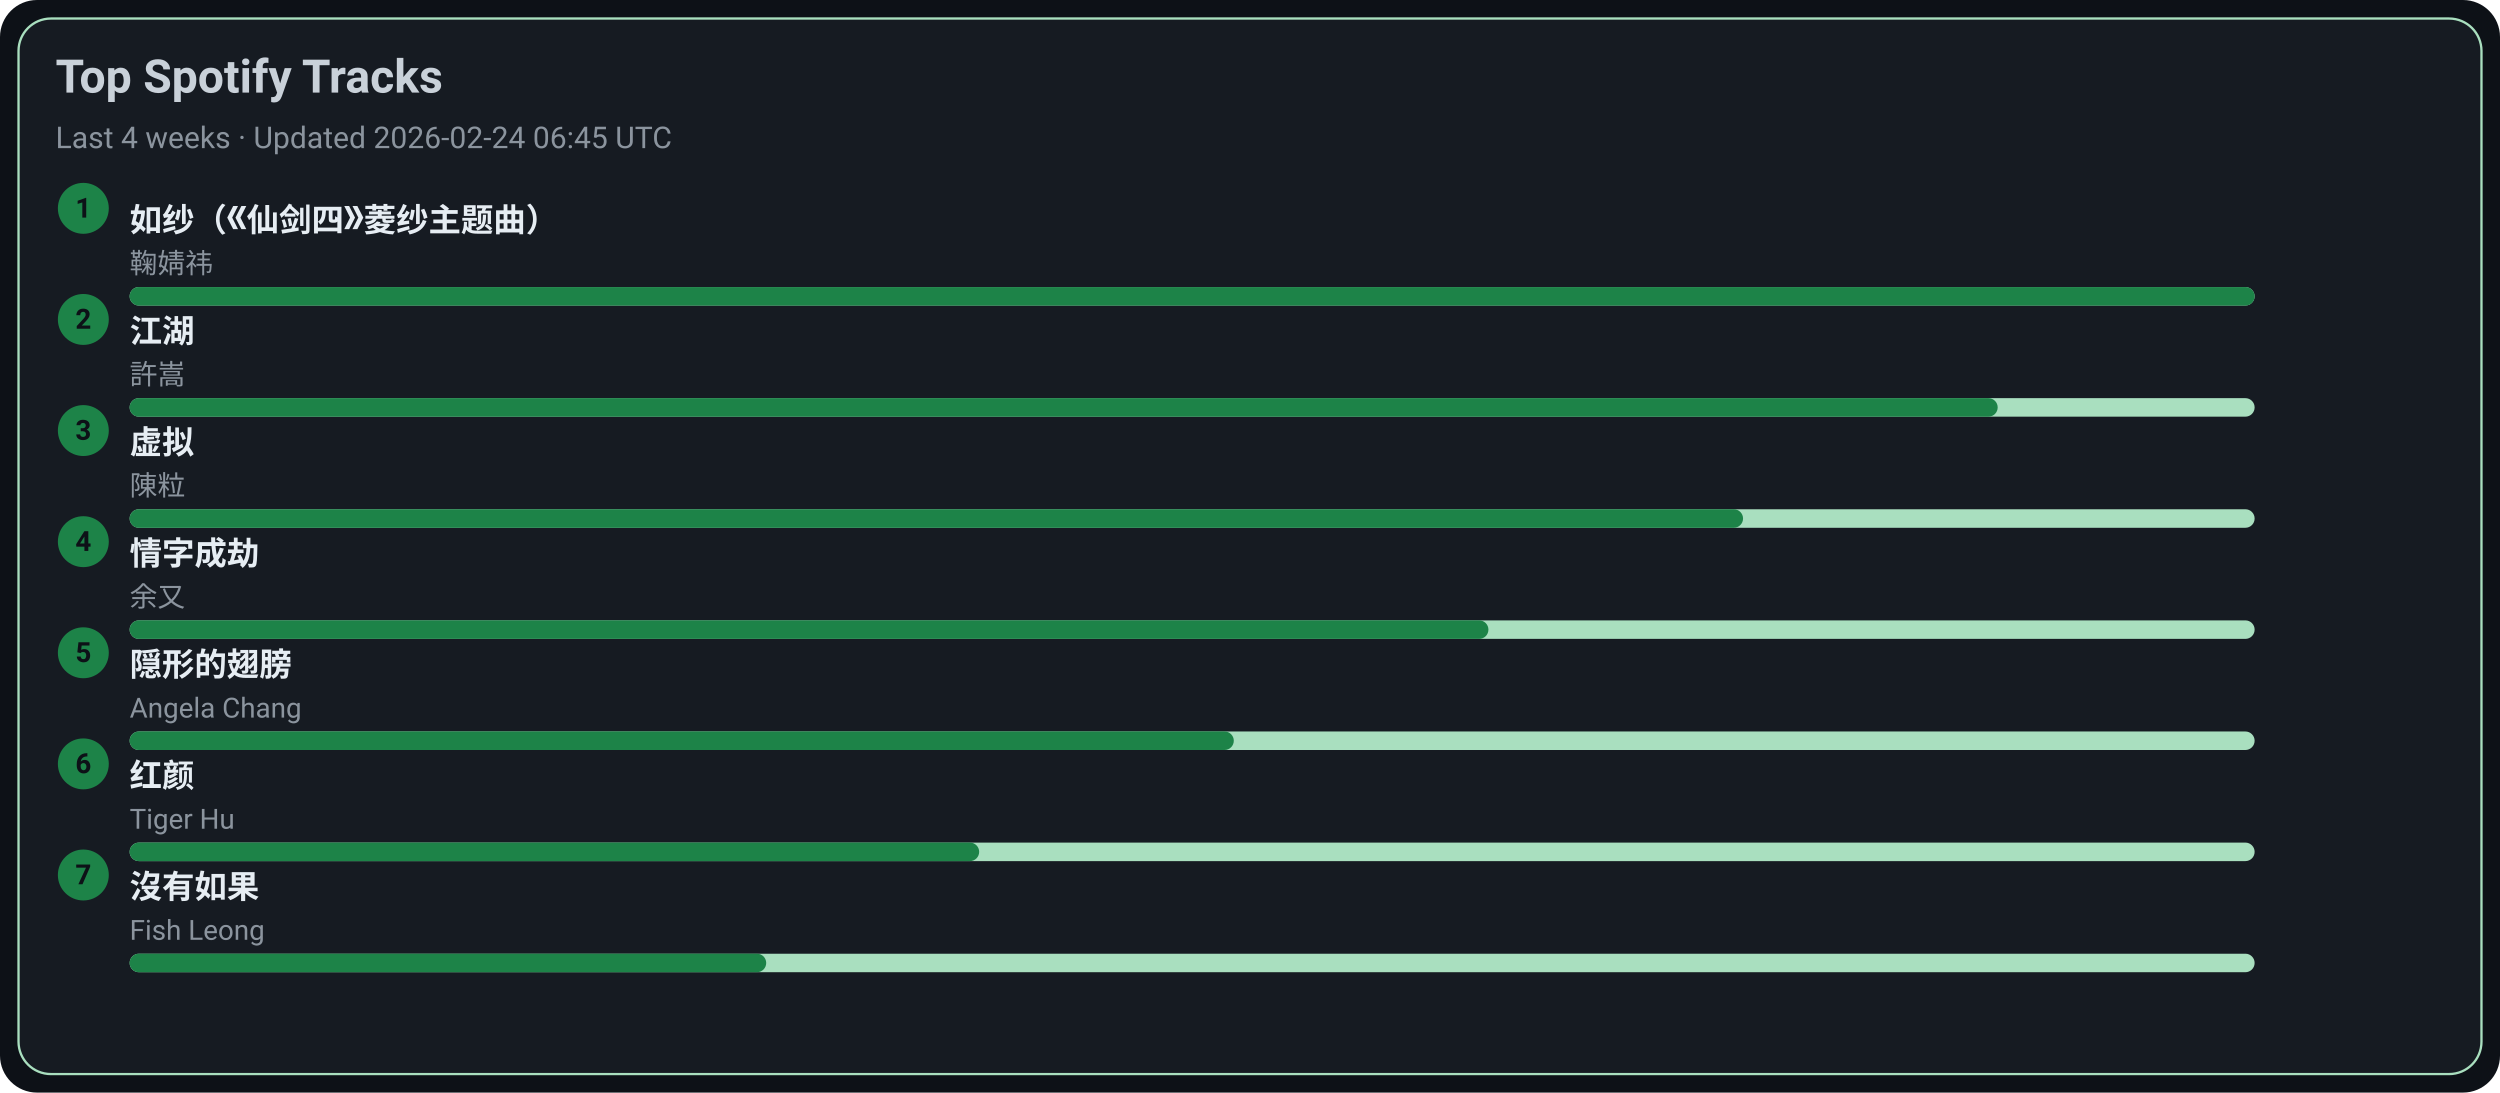
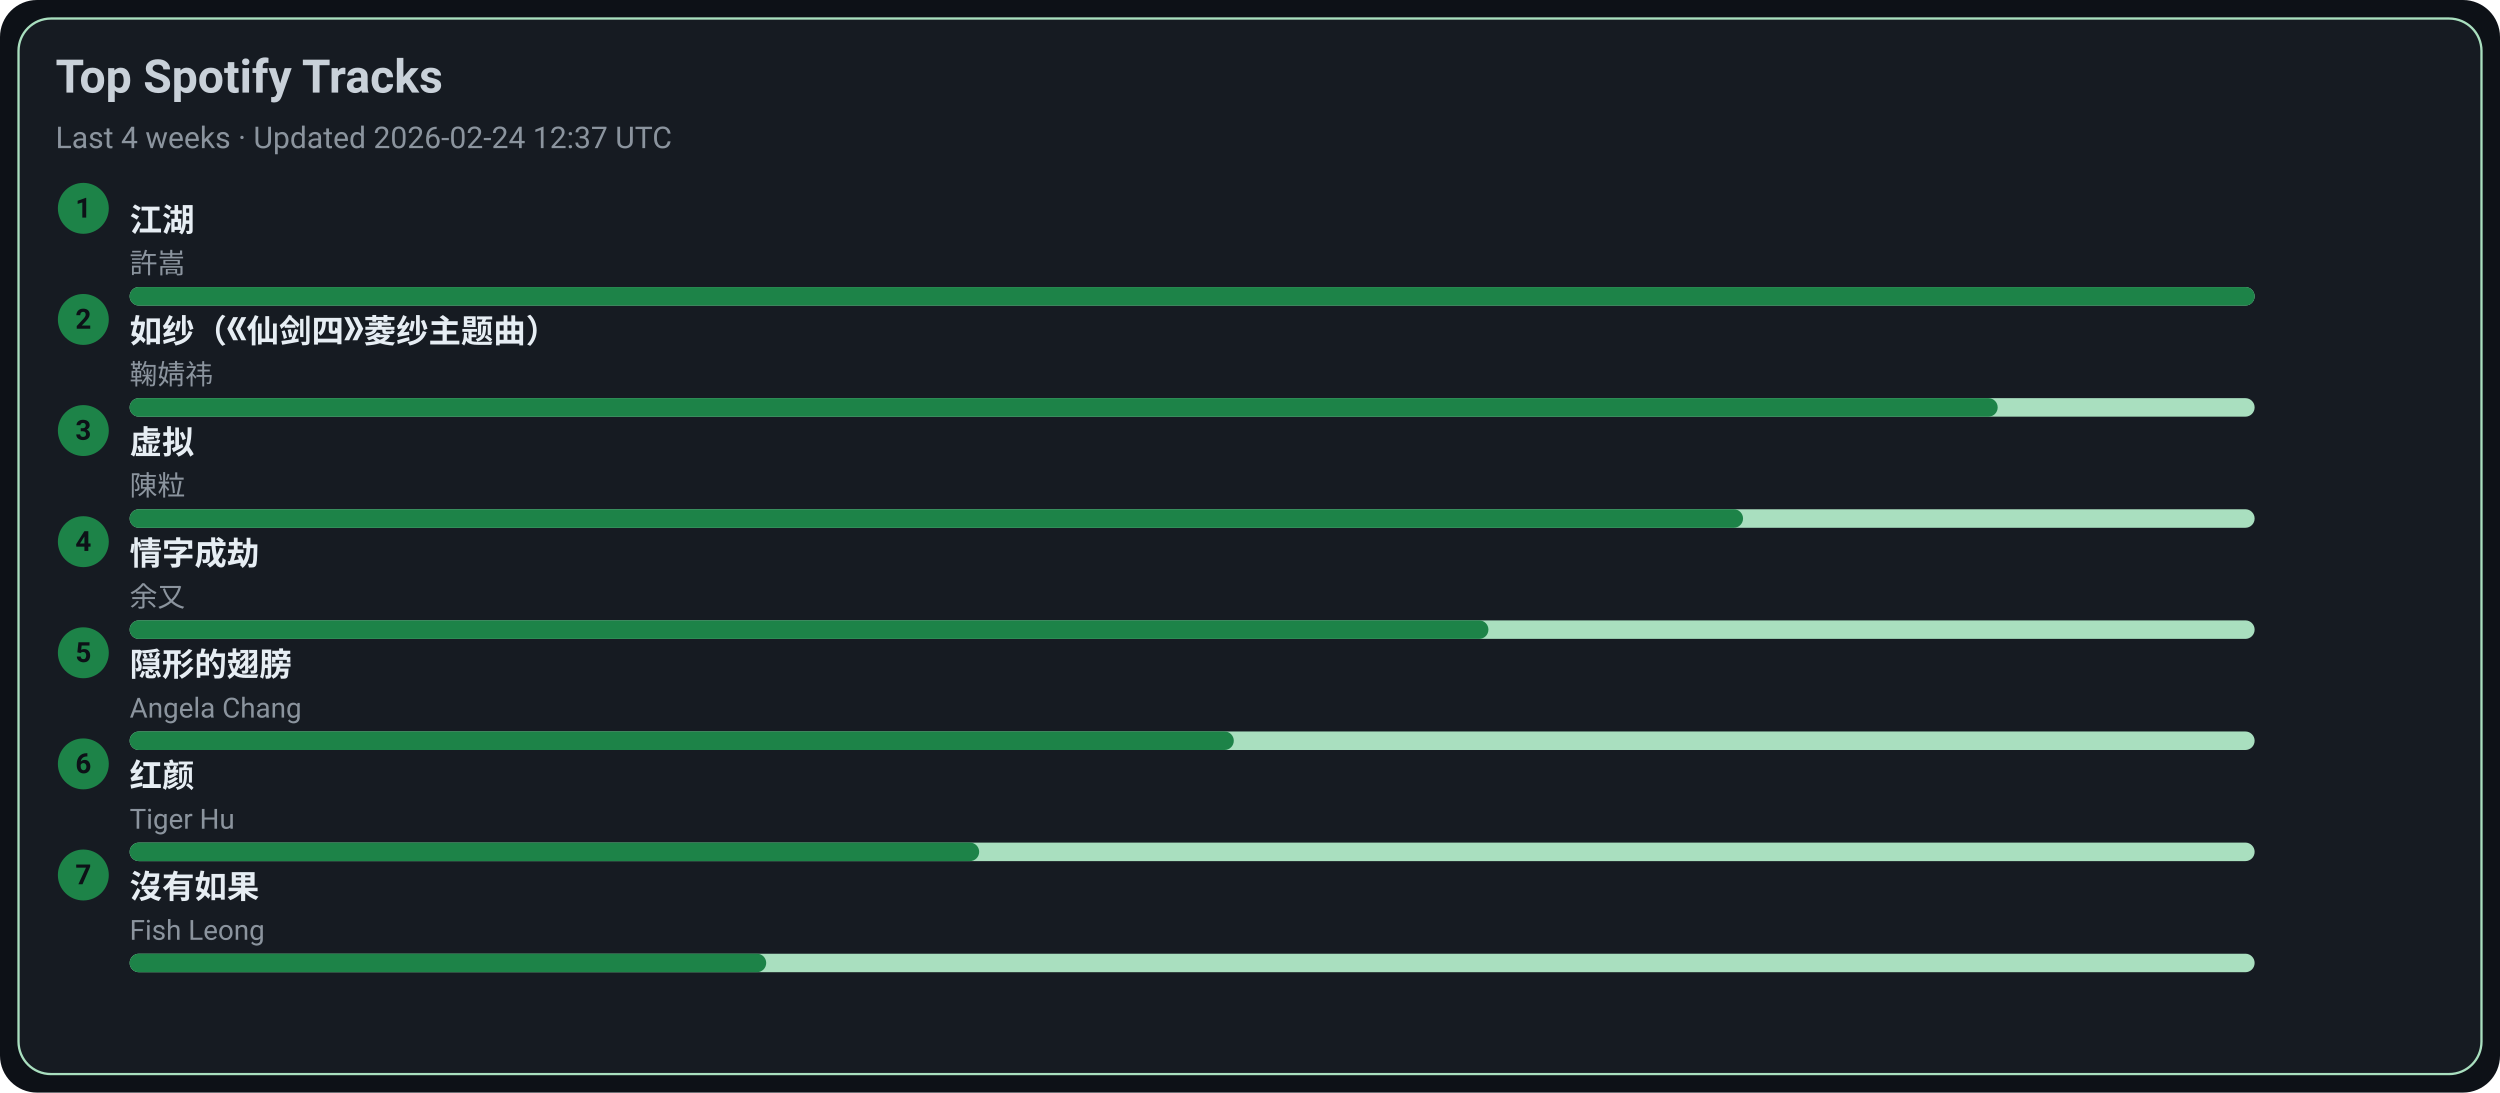
<svg xmlns="http://www.w3.org/2000/svg" width="1080" height="472" viewBox="0 0 1080 472">
  <style>text{font-family:-apple-system,BlinkMacSystemFont,Segoe UI,Roboto,Ubuntu,Helvetica Neue,Arial,Noto Sans,sans-serif}</style>
  <rect width="1080" height="472" rx="16" fill="#0d1117" />
  <rect x="8" y="8" width="1064" height="456" rx="14" fill="#161b22" stroke="#A9DFBF" />
  <text x="24" y="40" font-size="20" fill="#c9d1d9" font-weight="600">Top Spotify Tracks</text>
-   <text x="24" y="64" font-size="13" fill="#8b949e">Last 4 weeks · Updated 2026-02-24 06:45 UTC</text>
+   <text x="24" y="64" font-size="13" fill="#8b949e">Last 4 weeks · Updated 2026-02-24 12:37 UTC</text>
  <circle cx="36" cy="90" r="11" fill="#1D8348" />
  <text x="36" y="94" text-anchor="middle" font-size="12" fill="#0d1117" font-weight="700">1</text>
-   <a href="https://open.spotify.com/track/69FUNgvEVkNbHq43lgvdme" target="_blank" rel="noopener noreferrer">
-     <text x="56" y="100" font-size="14" fill="#e6edf3" font-weight="600">如纱（《仙剑四》菱纱主题曲）</text>
+   <a href="https://open.spotify.com/track/03PCdwqajii1xgp7WIozzC" target="_blank" rel="noopener noreferrer">
+     <text x="56" y="100" font-size="14" fill="#e6edf3" font-weight="600">江湖</text>
  </a>
-   <text x="56" y="118" font-size="12" fill="#8b949e">鞠婧祎</text>
+   <text x="56" y="118" font-size="12" fill="#8b949e">許嵩</text>
  <rect x="56" y="124" width="918" height="8" rx="4" fill="#A9DFBF" />
  <rect x="56" y="124" width="918" height="8" rx="4" fill="#1D8348" />
  <circle cx="36" cy="138" r="11" fill="#1D8348" />
  <text x="36" y="142" text-anchor="middle" font-size="12" fill="#0d1117" font-weight="700">2</text>
-   <a href="https://open.spotify.com/track/03PCdwqajii1xgp7WIozzC" target="_blank" rel="noopener noreferrer">
-     <text x="56" y="148" font-size="14" fill="#e6edf3" font-weight="600">江湖</text>
+   <a href="https://open.spotify.com/track/69FUNgvEVkNbHq43lgvdme" target="_blank" rel="noopener noreferrer">
+     <text x="56" y="148" font-size="14" fill="#e6edf3" font-weight="600">如纱（《仙剑四》菱纱主题曲）</text>
  </a>
-   <text x="56" y="166" font-size="12" fill="#8b949e">許嵩</text>
+   <text x="56" y="166" font-size="12" fill="#8b949e">鞠婧祎</text>
  <rect x="56" y="172" width="918" height="8" rx="4" fill="#A9DFBF" />
  <rect x="56" y="172" width="807" height="8" rx="4" fill="#1D8348" />
  <circle cx="36" cy="186" r="11" fill="#1D8348" />
  <text x="36" y="190" text-anchor="middle" font-size="12" fill="#0d1117" font-weight="700">3</text>
  <a href="https://open.spotify.com/track/5l9sg05BhpfsdLfRvjGsAf" target="_blank" rel="noopener noreferrer">
    <text x="56" y="196" font-size="14" fill="#e6edf3" font-weight="600">虚拟</text>
  </a>
  <text x="56" y="214" font-size="12" fill="#8b949e">陳粒</text>
  <rect x="56" y="220" width="918" height="8" rx="4" fill="#A9DFBF" />
  <rect x="56" y="220" width="697" height="8" rx="4" fill="#1D8348" />
  <circle cx="36" cy="234" r="11" fill="#1D8348" />
  <text x="36" y="238" text-anchor="middle" font-size="12" fill="#0d1117" font-weight="700">4</text>
  <a href="https://open.spotify.com/track/6PLof7Z5mvbp9im83J4m3m" target="_blank" rel="noopener noreferrer">
    <text x="56" y="244" font-size="14" fill="#e6edf3" font-weight="600">情字成劫</text>
  </a>
  <text x="56" y="262" font-size="12" fill="#8b949e">余又</text>
  <rect x="56" y="268" width="918" height="8" rx="4" fill="#A9DFBF" />
  <rect x="56" y="268" width="587" height="8" rx="4" fill="#1D8348" />
  <circle cx="36" cy="282" r="11" fill="#1D8348" />
  <text x="36" y="286" text-anchor="middle" font-size="12" fill="#0d1117" font-weight="700">5</text>
  <a href="https://open.spotify.com/track/6Tv5ukQ3xK8WHxJgWMM6vM" target="_blank" rel="noopener noreferrer">
    <text x="56" y="292" font-size="14" fill="#e6edf3" font-weight="600">隠形的翅膀</text>
  </a>
  <text x="56" y="310" font-size="12" fill="#8b949e">Angela Chang</text>
  <rect x="56" y="316" width="918" height="8" rx="4" fill="#A9DFBF" />
  <rect x="56" y="316" width="477" height="8" rx="4" fill="#1D8348" />
  <circle cx="36" cy="330" r="11" fill="#1D8348" />
  <text x="36" y="334" text-anchor="middle" font-size="12" fill="#0d1117" font-weight="700">6</text>
  <a href="https://open.spotify.com/track/6Q7OE4tvrUOIvIDY2EC5Im" target="_blank" rel="noopener noreferrer">
    <text x="56" y="340" font-size="14" fill="#e6edf3" font-weight="600">红颜</text>
  </a>
  <text x="56" y="358" font-size="12" fill="#8b949e">Tiger Hu</text>
  <rect x="56" y="364" width="918" height="8" rx="4" fill="#A9DFBF" />
  <rect x="56" y="364" width="367" height="8" rx="4" fill="#1D8348" />
  <circle cx="36" cy="378" r="11" fill="#1D8348" />
  <text x="36" y="382" text-anchor="middle" font-size="12" fill="#0d1117" font-weight="700">7</text>
  <a href="https://open.spotify.com/track/1G9MmoUjo5nC5lB7paaG0l" target="_blank" rel="noopener noreferrer">
    <text x="56" y="388" font-size="14" fill="#e6edf3" font-weight="600">沒有如果</text>
  </a>
  <text x="56" y="406" font-size="12" fill="#8b949e">Fish Leong</text>
  <rect x="56" y="412" width="918" height="8" rx="4" fill="#A9DFBF" />
  <rect x="56" y="412" width="275" height="8" rx="4" fill="#1D8348" />
</svg>
